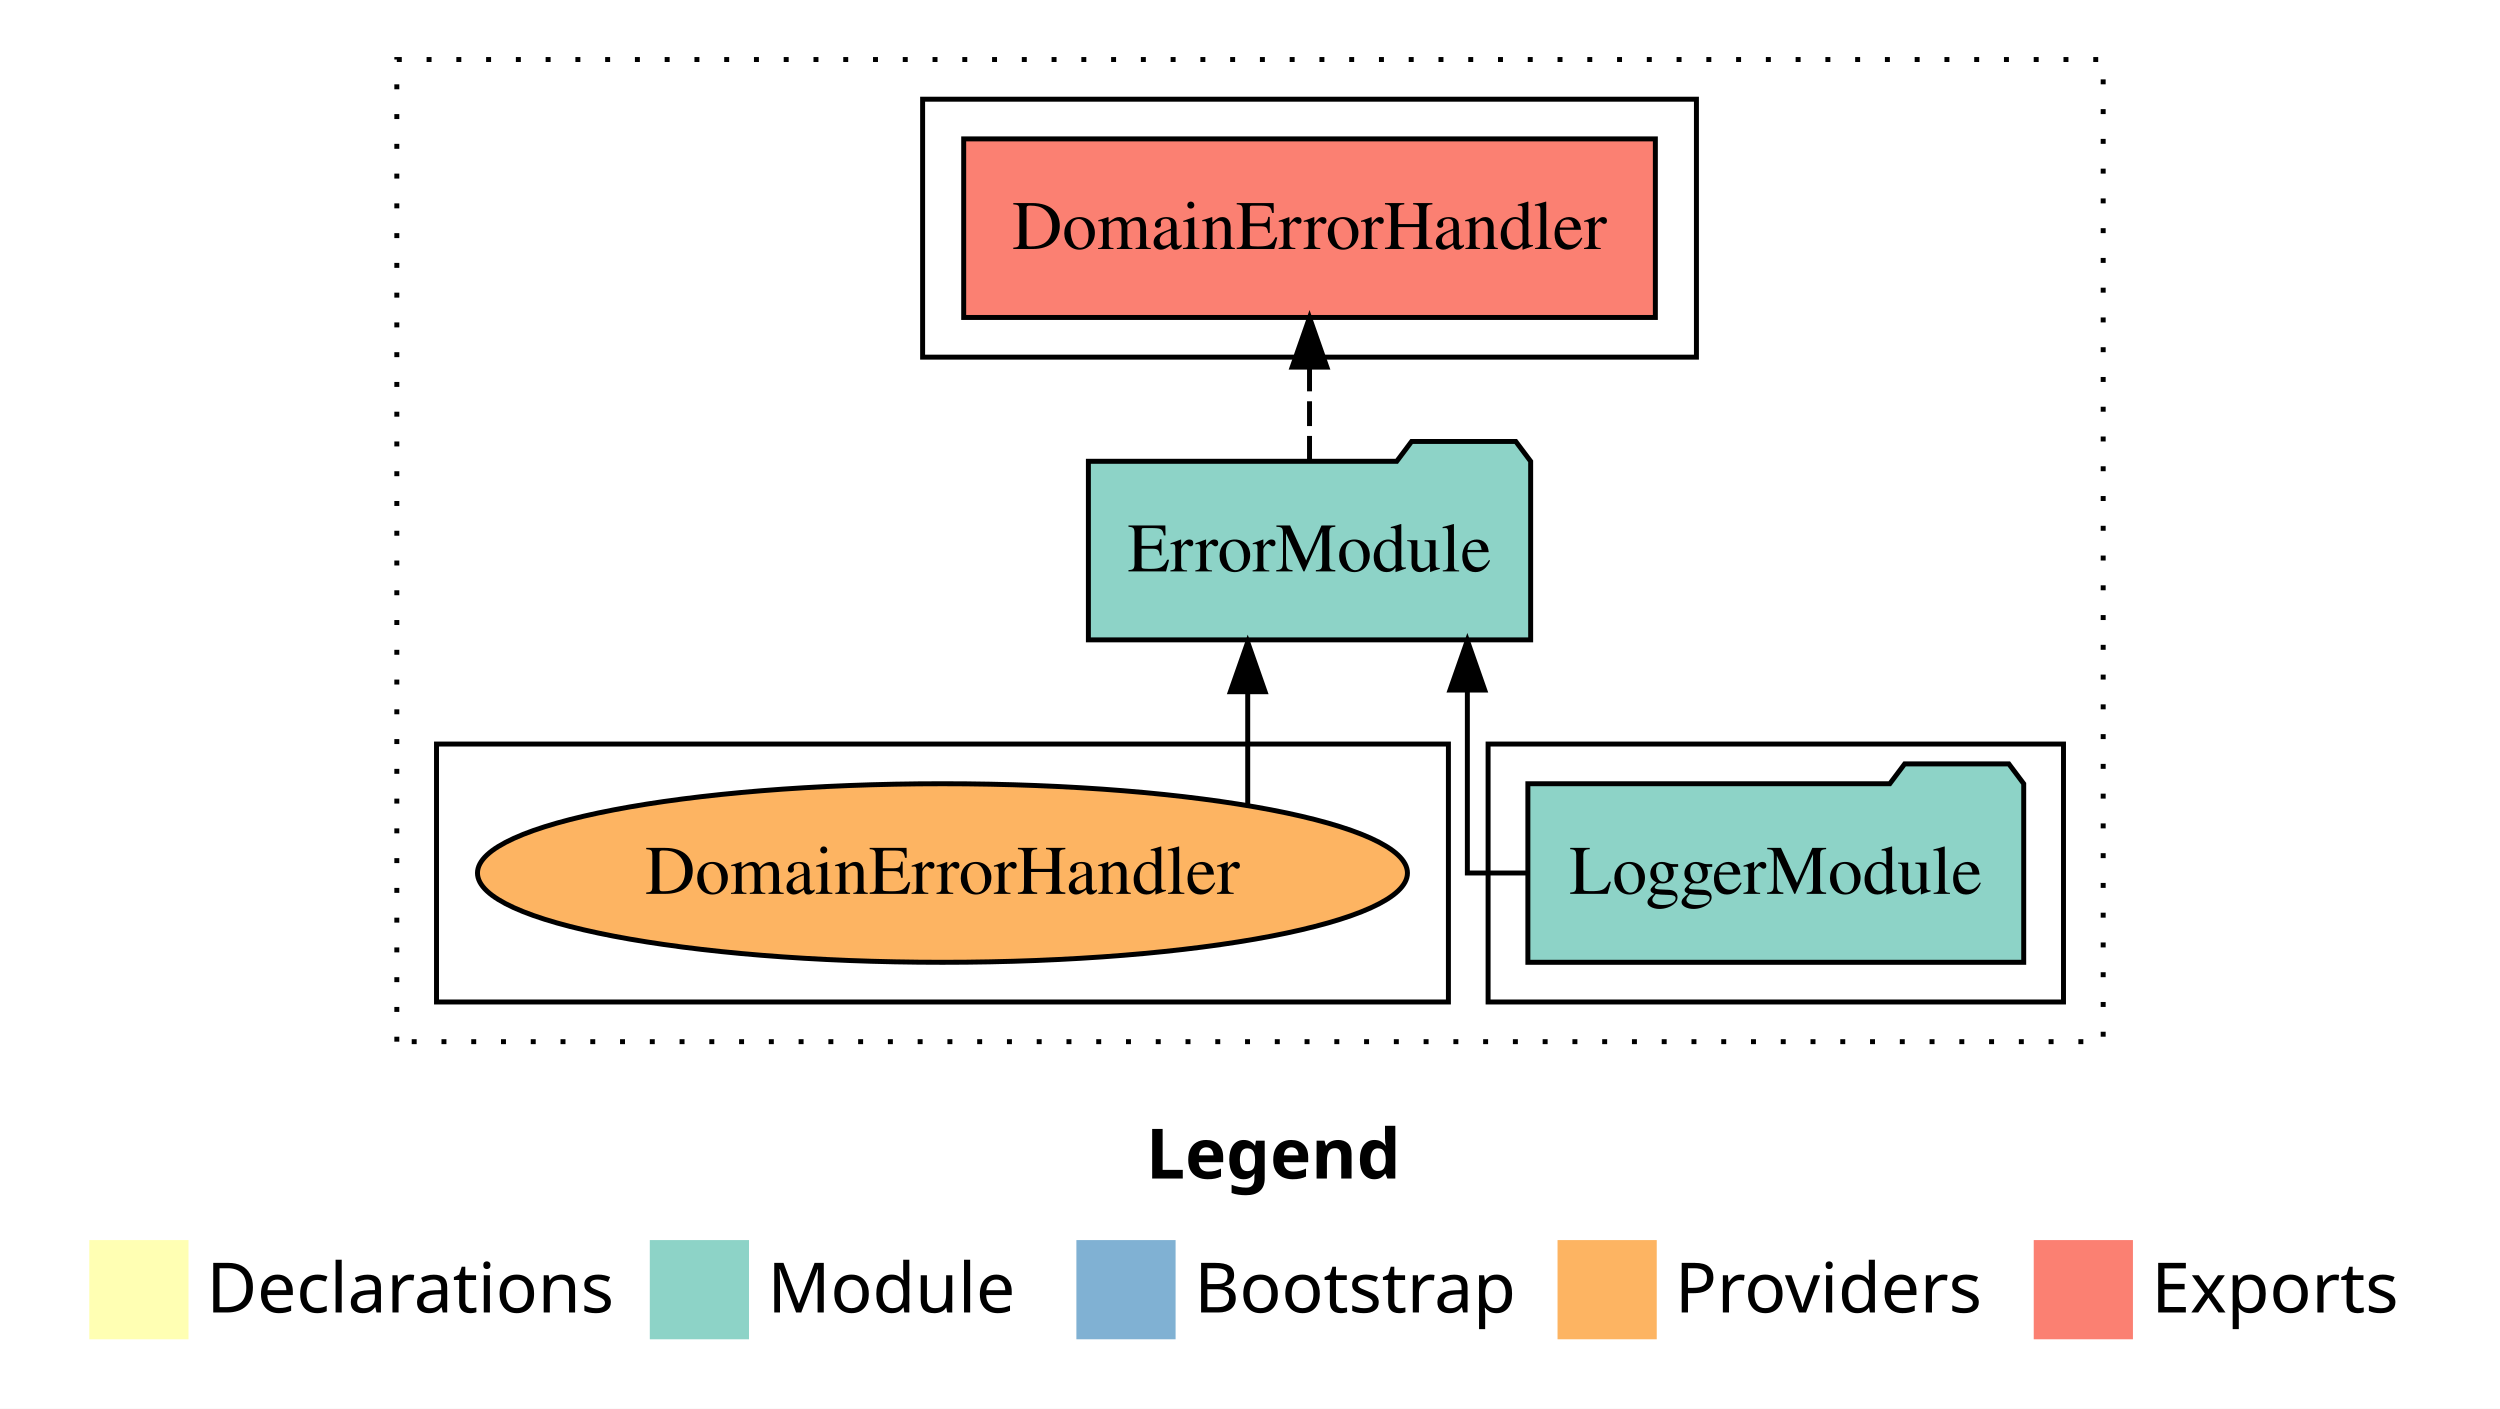
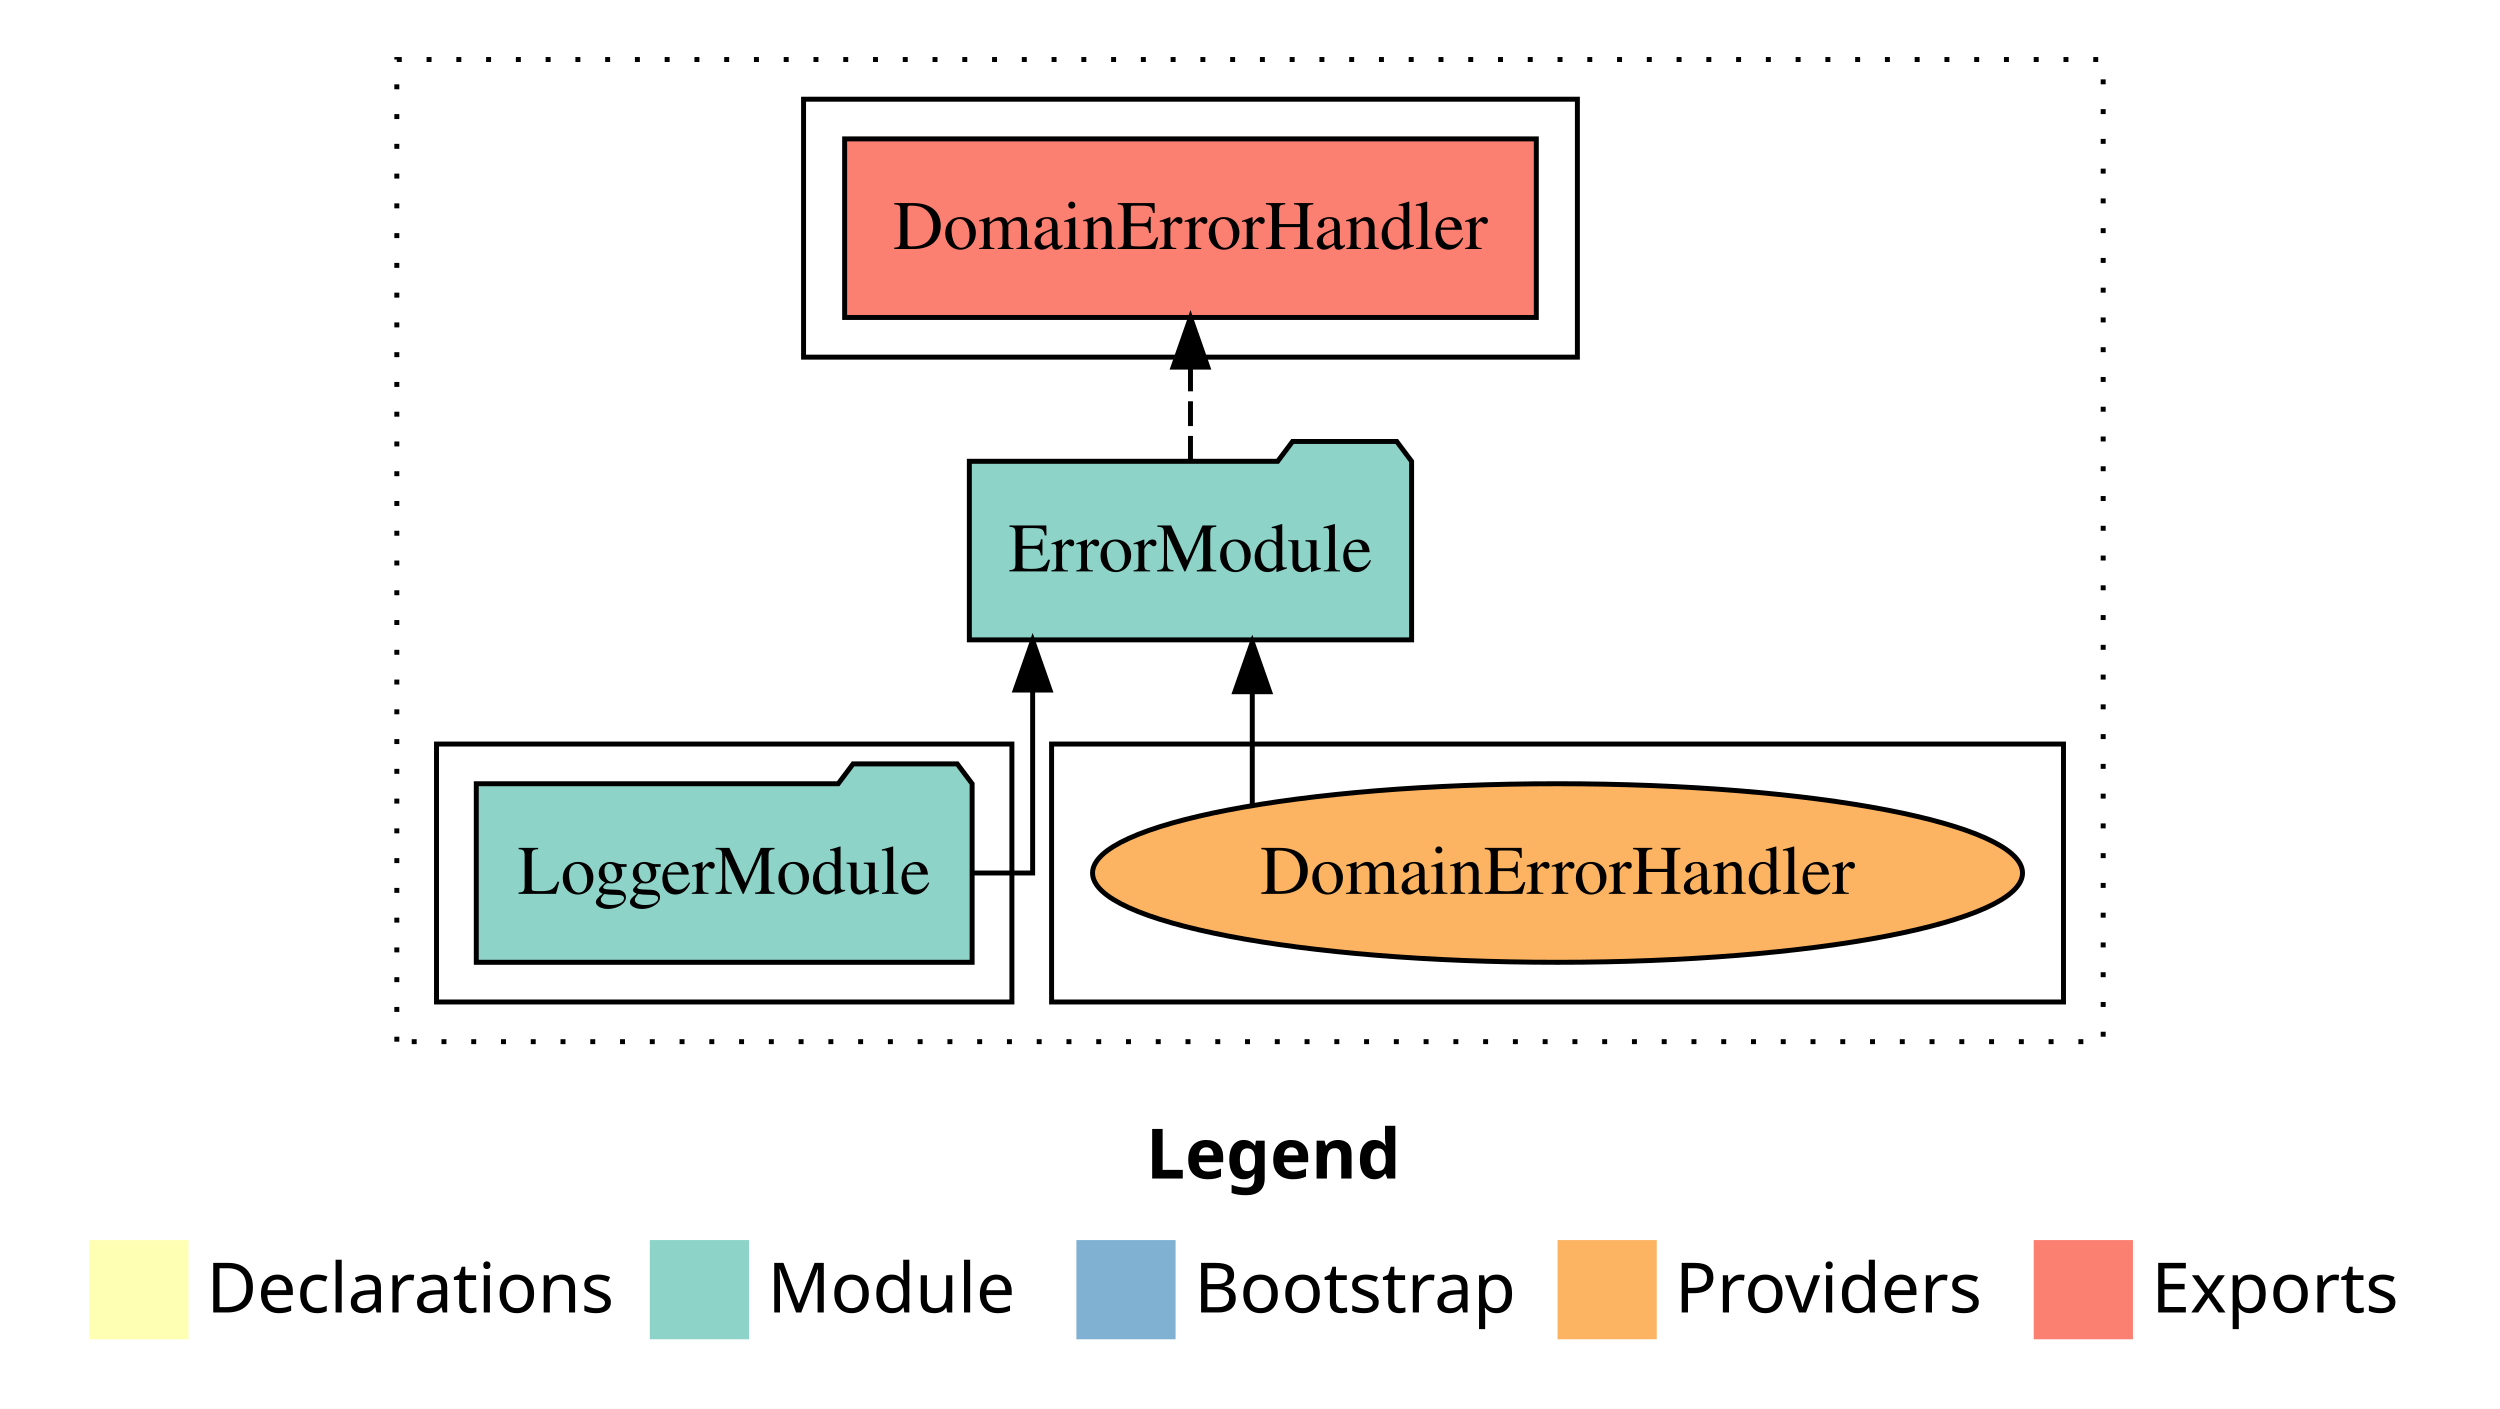
<svg xmlns="http://www.w3.org/2000/svg" width="504pt" height="284pt" viewBox="0.00 0.00 504.00 284.00">
  <g id="graph0" class="graph" transform="scale(1 1) rotate(0) translate(4 280)">
    <polygon fill="white" stroke="transparent" points="-4,4 -4,-280 500,-280 500,4 -4,4" />
    <text text-anchor="start" x="227.01" y="-42.4" font-family="Times-12" font-weight="bold" font-size="14.00">Legend</text>
    <polygon fill="#ffffb3" stroke="transparent" points="14,-10 14,-30 34,-30 34,-10 14,-10" />
    <text text-anchor="start" x="37.63" y="-15.4" font-family="Times-12" font-size="14.00">  Declarations</text>
    <polygon fill="#8dd3c7" stroke="transparent" points="127,-10 127,-30 147,-30 147,-10 127,-10" />
    <text text-anchor="start" x="150.73" y="-15.4" font-family="Times-12" font-size="14.00">  Module</text>
    <polygon fill="#80b1d3" stroke="transparent" points="213,-10 213,-30 233,-30 233,-10 213,-10" />
    <text text-anchor="start" x="236.78" y="-15.4" font-family="Times-12" font-size="14.00">  Bootstrap</text>
    <polygon fill="#fdb462" stroke="transparent" points="310,-10 310,-30 330,-30 330,-10 310,-10" />
    <text text-anchor="start" x="333.67" y="-15.4" font-family="Times-12" font-size="14.00">  Providers</text>
    <polygon fill="#fb8072" stroke="transparent" points="406,-10 406,-30 426,-30 426,-10 406,-10" />
    <text text-anchor="start" x="429.73" y="-15.4" font-family="Times-12" font-size="14.00">  Exports</text>
    <g id="clust1" class="cluster">
      <polygon fill="none" stroke="black" stroke-dasharray="1,5" points="76,-70 76,-268 420,-268 420,-70 76,-70" />
    </g>
-     <g id="clust3" class="cluster">
-       <polygon fill="none" stroke="black" points="296,-78 296,-130 412,-130 412,-78 296,-78" />
-     </g>
    <g id="clust6" class="cluster">
-       <polygon fill="none" stroke="black" points="84,-78 84,-130 288,-130 288,-78 84,-78" />
+       <polygon fill="none" stroke="black" points="208,-78 208,-130 412,-130 412,-78 208,-78" />
    </g>
    <g id="clust4" class="cluster">
-       <polygon fill="none" stroke="black" points="182,-208 182,-260 338,-260 338,-208 182,-208" />
+       <polygon fill="none" stroke="black" points="158,-208 158,-260 314,-260 314,-208 158,-208" />
+     </g>
+     <g id="clust3" class="cluster">
+       <polygon fill="none" stroke="black" points="84,-78 84,-130 200,-130 200,-78 84,-78" />
    </g>
    <g id="node1" class="node">
-       <polygon fill="#8dd3c7" stroke="black" points="403.98,-122 400.98,-126 379.98,-126 376.98,-122 304.02,-122 304.02,-86 403.98,-86 403.98,-122" />
-       <text text-anchor="middle" x="354" y="-99.8" font-family="Times,serif" font-size="14.00">LoggerModule</text>
+       <polygon fill="#8dd3c7" stroke="black" points="191.98,-122 188.98,-126 167.98,-126 164.98,-122 92.02,-122 92.02,-86 191.98,-86 191.98,-122" />
+       <text text-anchor="middle" x="142" y="-99.8" font-family="Times,serif" font-size="14.00">LoggerModule</text>
    </g>
    <g id="node2" class="node">
-       <polygon fill="#8dd3c7" stroke="black" points="304.58,-187 301.58,-191 280.58,-191 277.58,-187 215.42,-187 215.42,-151 304.58,-151 304.58,-187" />
-       <text text-anchor="middle" x="260" y="-164.8" font-family="Times,serif" font-size="14.00">ErrorModule</text>
+       <polygon fill="#8dd3c7" stroke="black" points="280.58,-187 277.58,-191 256.58,-191 253.58,-187 191.42,-187 191.42,-151 280.58,-151 280.58,-187" />
+       <text text-anchor="middle" x="236" y="-164.8" font-family="Times,serif" font-size="14.00">ErrorModule</text>
    </g>
    <g id="edge1" class="edge">
-       <path fill="none" stroke="black" d="M303.81,-104C296.73,-104 291.82,-104 291.82,-104 291.82,-104 291.82,-140.89 291.82,-140.89" />
-       <polygon fill="black" stroke="black" points="288.32,-140.89 291.82,-150.89 295.32,-140.89 288.32,-140.89" />
+       <path fill="none" stroke="black" d="M192.19,-104C199.27,-104 204.18,-104 204.18,-104 204.18,-104 204.18,-140.89 204.18,-140.89" />
+       <polygon fill="black" stroke="black" points="200.68,-140.89 204.18,-150.89 207.68,-140.89 200.68,-140.89" />
    </g>
    <g id="node3" class="node">
-       <polygon fill="#fb8072" stroke="black" points="329.72,-252 190.28,-252 190.28,-216 329.72,-216 329.72,-252" />
-       <text text-anchor="middle" x="260" y="-229.8" font-family="Times,serif" font-size="14.00">DomainErrorHandler </text>
+       <polygon fill="#fb8072" stroke="black" points="305.72,-252 166.28,-252 166.28,-216 305.72,-216 305.72,-252" />
+       <text text-anchor="middle" x="236" y="-229.8" font-family="Times,serif" font-size="14.00">DomainErrorHandler </text>
    </g>
    <g id="edge2" class="edge">
-       <path fill="none" stroke="black" stroke-dasharray="5,2" d="M260,-187.11C260,-187.11 260,-205.99 260,-205.99" />
-       <polygon fill="black" stroke="black" points="256.5,-205.99 260,-215.99 263.5,-205.99 256.5,-205.99" />
+       <path fill="none" stroke="black" stroke-dasharray="5,2" d="M236,-187.11C236,-187.11 236,-205.99 236,-205.99" />
+       <polygon fill="black" stroke="black" points="232.5,-205.99 236,-215.99 239.5,-205.99 232.5,-205.99" />
    </g>
    <g id="node4" class="node">
-       <ellipse fill="#fdb462" stroke="black" cx="186" cy="-104" rx="93.74" ry="18" />
-       <text text-anchor="middle" x="186" y="-99.8" font-family="Times,serif" font-size="14.00">DomainErrorHandler</text>
+       <ellipse fill="#fdb462" stroke="black" cx="310" cy="-104" rx="93.74" ry="18" />
+       <text text-anchor="middle" x="310" y="-99.8" font-family="Times,serif" font-size="14.00">DomainErrorHandler</text>
    </g>
    <g id="edge3" class="edge">
-       <path fill="none" stroke="black" d="M247.54,-117.78C247.54,-117.78 247.54,-140.55 247.54,-140.55" />
-       <polygon fill="black" stroke="black" points="244.04,-140.55 247.54,-150.55 251.04,-140.55 244.04,-140.55" />
+       <path fill="none" stroke="black" d="M248.46,-117.78C248.46,-117.78 248.46,-140.55 248.46,-140.55" />
+       <polygon fill="black" stroke="black" points="244.96,-140.55 248.46,-150.55 251.96,-140.55 244.96,-140.55" />
    </g>
  </g>
</svg>
